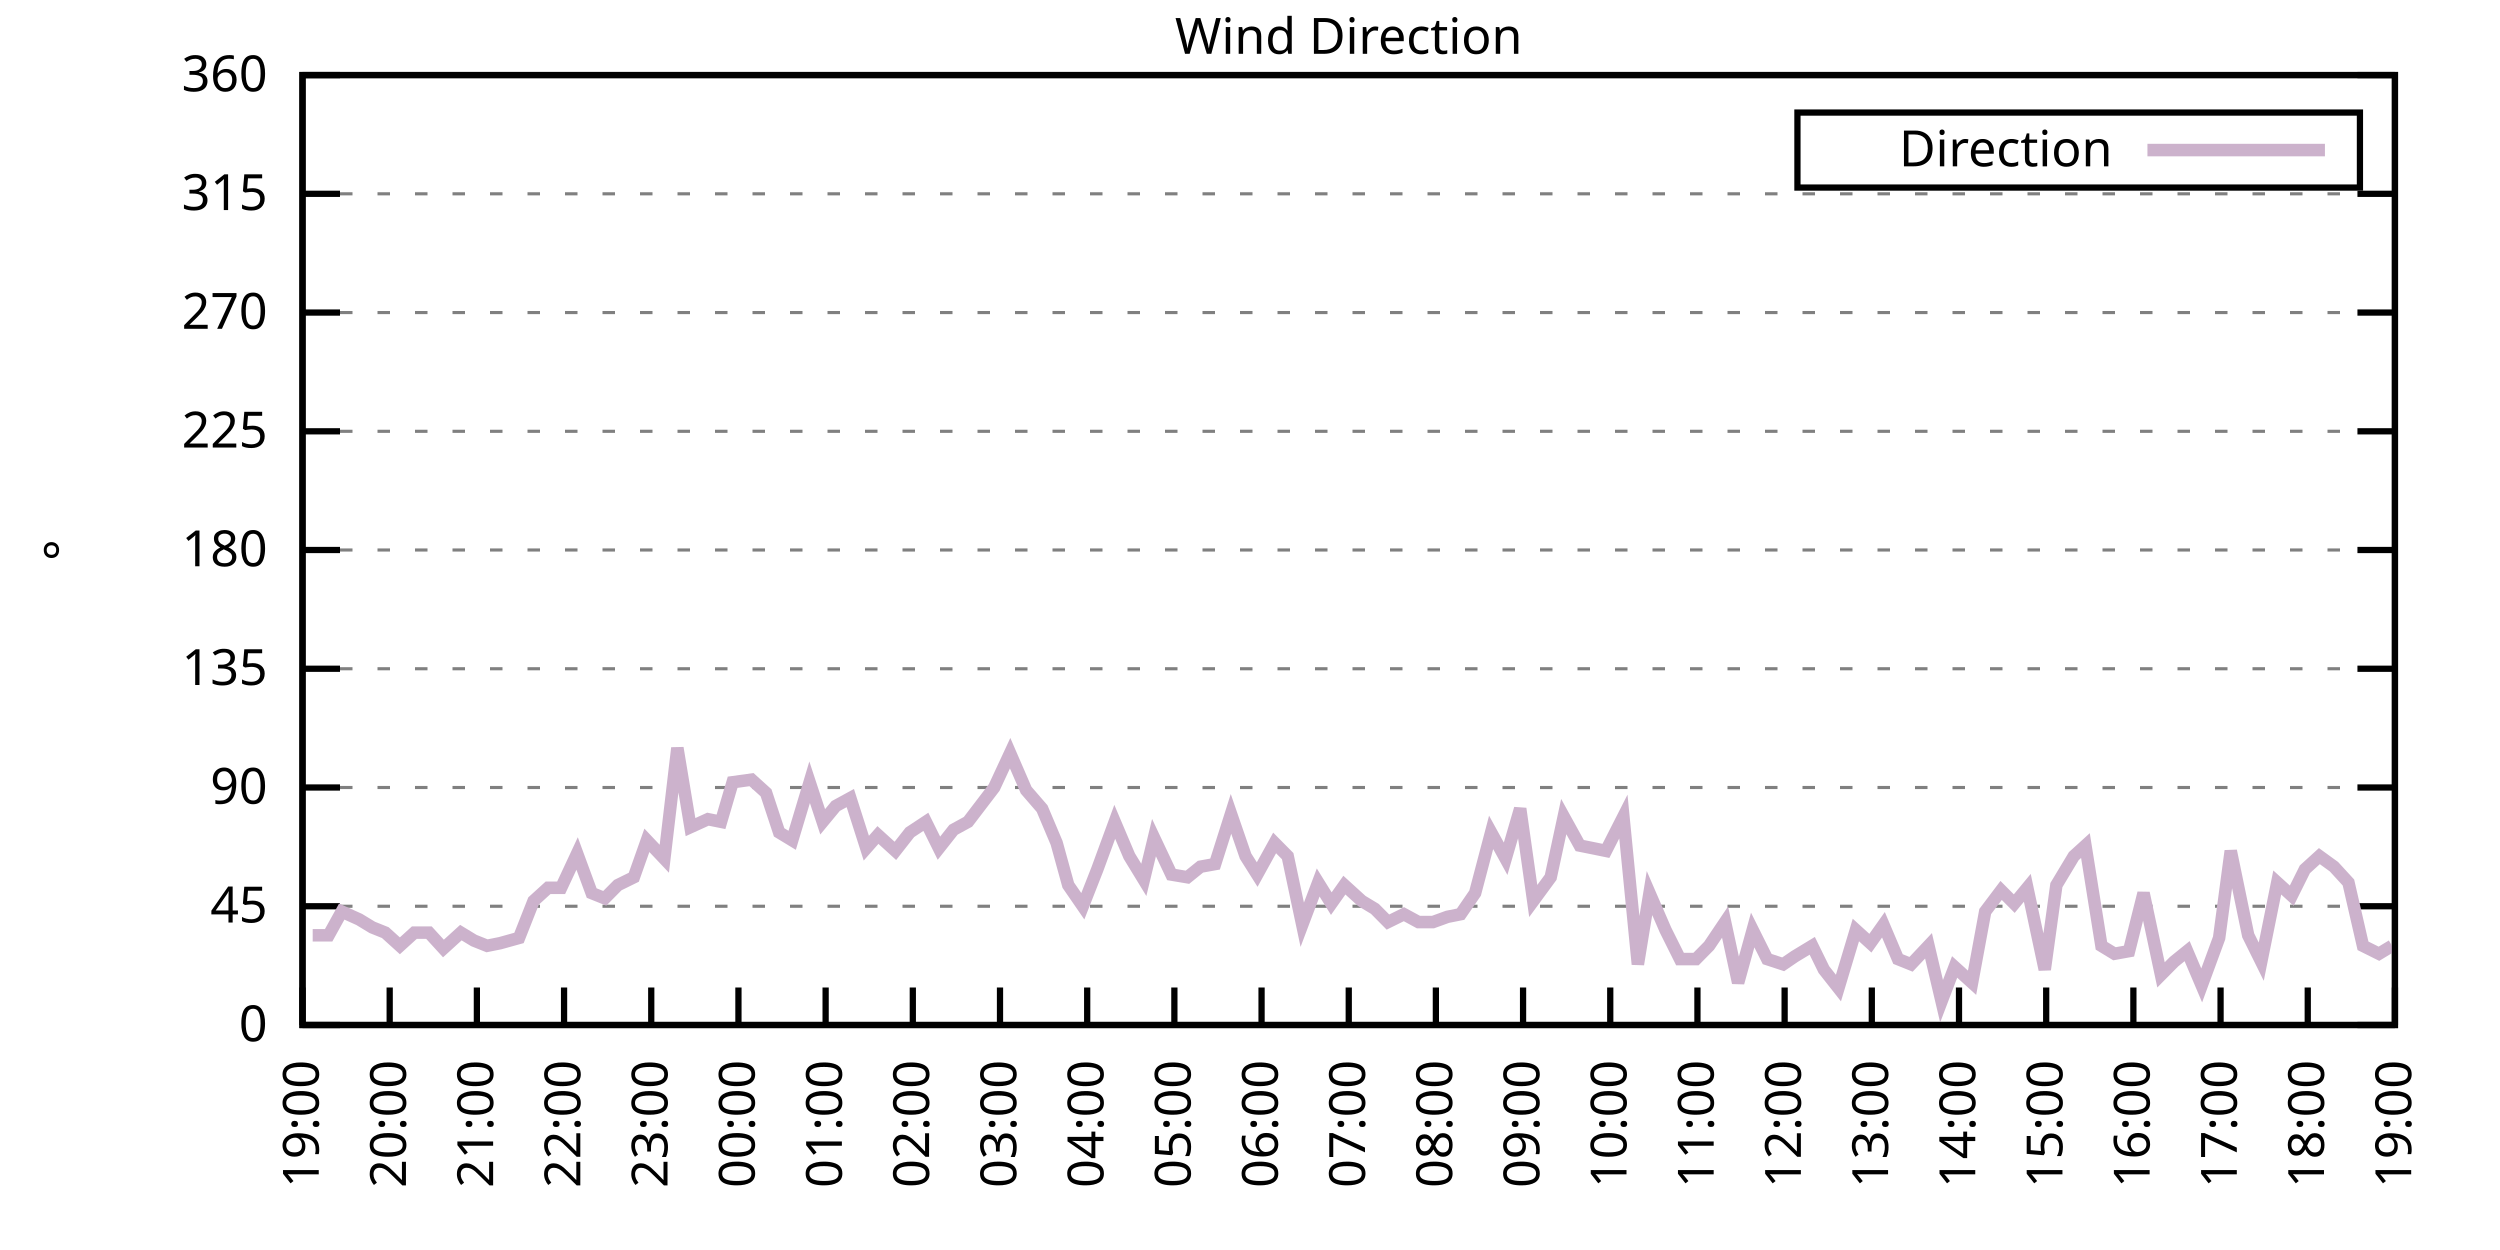
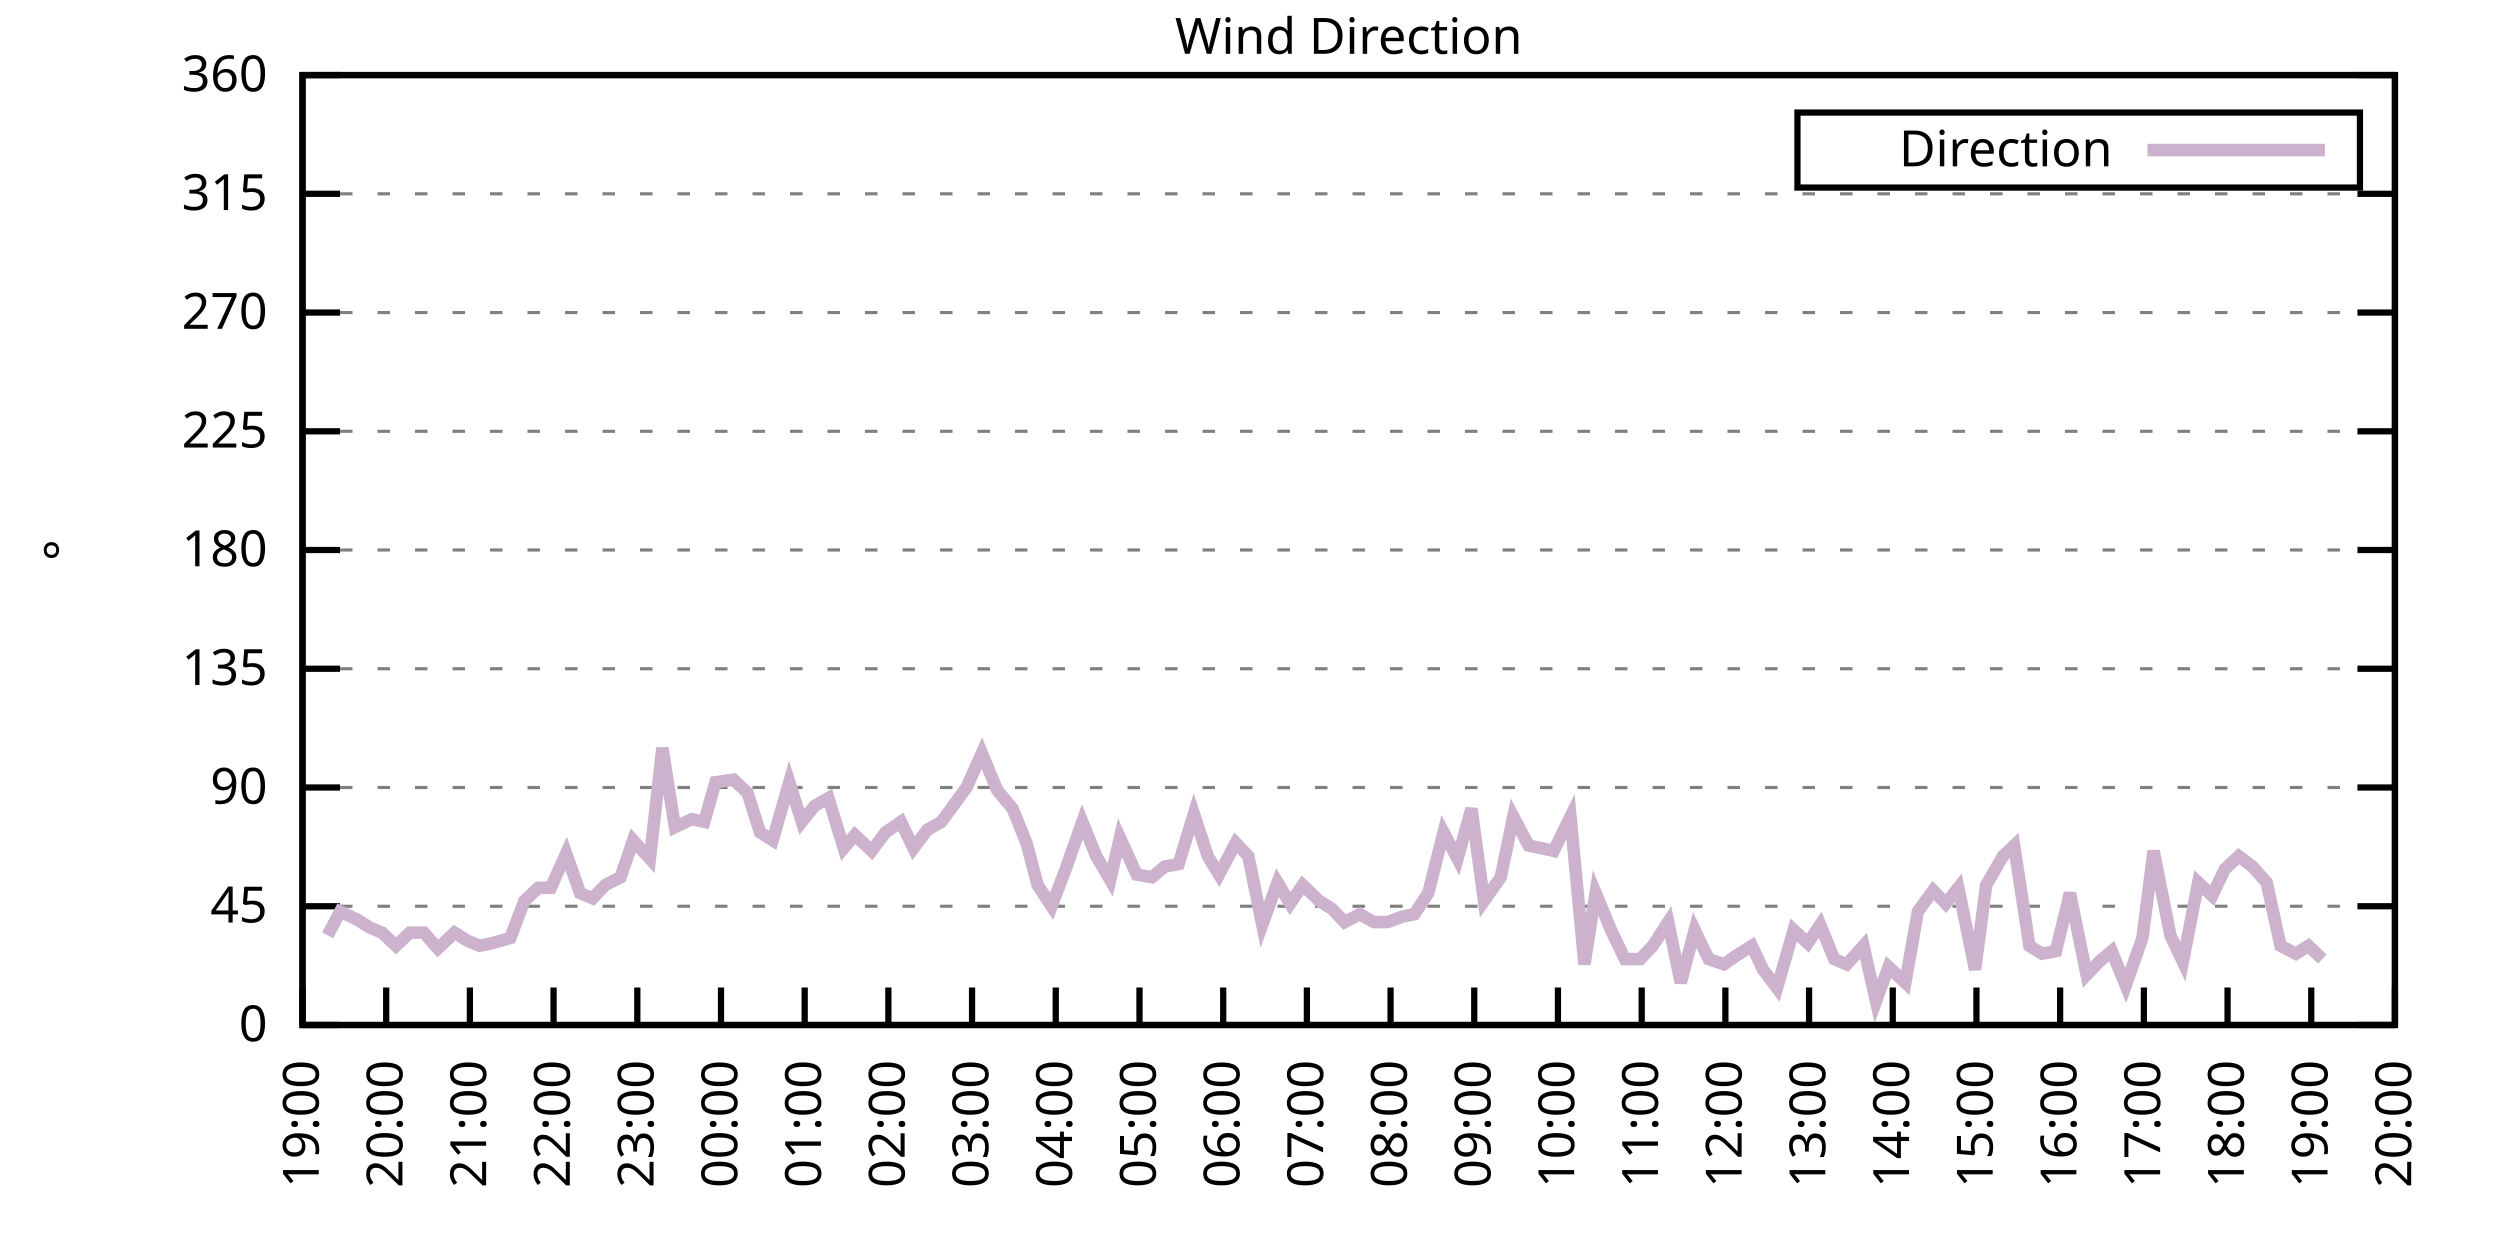
<svg xmlns="http://www.w3.org/2000/svg" xmlns:xlink="http://www.w3.org/1999/xlink" width="400" height="200" viewBox="0 0 400 200">
  <g id="gnuplot_canvas">
    <rect x="0" y="0" width="400" height="200" fill="none" />
    <defs>
      <circle id="gpDot" r="0.5" stroke-width="0.5" stroke="currentColor" />
      <path id="gpPt0" stroke-width="0.333" stroke="currentColor" d="M-1,0 h2 M0,-1 v2" />
      <path id="gpPt1" stroke-width="0.333" stroke="currentColor" d="M-1,-1 L1,1 M1,-1 L-1,1" />
      <path id="gpPt2" stroke-width="0.333" stroke="currentColor" d="M-1,0 L1,0 M0,-1 L0,1 M-1,-1 L1,1 M-1,1 L1,-1" />
      <rect id="gpPt3" stroke-width="0.333" stroke="currentColor" x="-1" y="-1" width="2" height="2" />
      <rect id="gpPt4" stroke-width="0.333" stroke="currentColor" fill="currentColor" x="-1" y="-1" width="2" height="2" />
      <circle id="gpPt5" stroke-width="0.333" stroke="currentColor" cx="0" cy="0" r="1" />
      <use xlink:href="#gpPt5" id="gpPt6" fill="currentColor" stroke="none" />
      <path id="gpPt7" stroke-width="0.333" stroke="currentColor" d="M0,-1.33 L-1.33,0.67 L1.33,0.67 z" />
      <use xlink:href="#gpPt7" id="gpPt8" fill="currentColor" stroke="none" />
      <use xlink:href="#gpPt7" id="gpPt9" stroke="currentColor" transform="rotate(180)" />
      <use xlink:href="#gpPt9" id="gpPt10" fill="currentColor" stroke="none" />
      <use xlink:href="#gpPt3" id="gpPt11" stroke="currentColor" transform="rotate(45)" />
      <use xlink:href="#gpPt11" id="gpPt12" fill="currentColor" stroke="none" />
      <path id="gpPt13" stroke-width="0.333" stroke="currentColor" d="M0,1.330 L1.265,0.411 L0.782,-1.067 L-0.782,-1.076 L-1.265,0.411 z" />
      <use xlink:href="#gpPt13" id="gpPt14" fill="currentColor" stroke="none" />
      <filter id="textbox" filterUnits="objectBoundingBox" x="0" y="0" height="1" width="1">
        <feFlood flood-color="white" flood-opacity="1" result="bgnd" />
        <feComposite in="SourceGraphic" in2="bgnd" operator="atop" />
      </filter>
      <filter id="greybox" filterUnits="objectBoundingBox" x="0" y="0" height="1" width="1">
        <feFlood flood-color="lightgrey" flood-opacity="1" result="grey" />
        <feComposite in="SourceGraphic" in2="grey" operator="atop" />
      </filter>
    </defs>
    <g fill="none" color="white" stroke="currentColor" stroke-width="1.00" stroke-linecap="butt" stroke-linejoin="miter">
</g>
    <g fill="none" color="black" stroke="currentColor" stroke-width="1.00" stroke-linecap="butt" stroke-linejoin="miter">
      <g stroke="none" shape-rendering="crispEdges">
        <polygon fill="rgb(255, 255, 255)" points="48.40,164.00 383.18,164.00 383.18,12.02 48.40,12.02 " />
      </g>
    </g>
    <g fill="none" color="black" stroke="currentColor" stroke-width="1.00" stroke-linecap="butt" stroke-linejoin="miter">
</g>
    <g fill="none" color="black" stroke="black" stroke-width="0.50" stroke-linecap="butt" stroke-linejoin="miter">
</g>
    <g fill="none" color="gray" stroke="currentColor" stroke-width="0.50" stroke-linecap="butt" stroke-linejoin="miter">
      <path stroke="gray" stroke-dasharray="2,4" class="gridline" d="M48.40,164.00 L383.19,164.00  " />
    </g>
    <g fill="none" color="gray" stroke="gray" stroke-width="1.00" stroke-linecap="butt" stroke-linejoin="miter">
</g>
    <g fill="none" color="black" stroke="currentColor" stroke-width="1.00" stroke-linecap="butt" stroke-linejoin="miter">
      <path stroke="black" d="M48.40,164.00 L54.40,164.00 M383.19,164.00 L377.19,164.00  " />
      <g transform="translate(42.80,166.60)" stroke="none" fill="black" font-family="Sans" font-size="8.00" text-anchor="end">
        <text>
          <tspan font-family="Sans"> 0</tspan>
        </text>
      </g>
    </g>
    <g fill="none" color="black" stroke="currentColor" stroke-width="1.00" stroke-linecap="butt" stroke-linejoin="miter">
</g>
    <g fill="none" color="black" stroke="black" stroke-width="0.50" stroke-linecap="butt" stroke-linejoin="miter">
</g>
    <g fill="none" color="gray" stroke="currentColor" stroke-width="0.50" stroke-linecap="butt" stroke-linejoin="miter">
      <path stroke="gray" stroke-dasharray="2,4" class="gridline" d="M48.40,145.00 L383.19,145.00  " />
    </g>
    <g fill="none" color="gray" stroke="gray" stroke-width="1.00" stroke-linecap="butt" stroke-linejoin="miter">
</g>
    <g fill="none" color="black" stroke="currentColor" stroke-width="1.00" stroke-linecap="butt" stroke-linejoin="miter">
      <path stroke="black" d="M48.40,145.00 L54.40,145.00 M383.19,145.00 L377.19,145.00  " />
      <g transform="translate(42.80,147.60)" stroke="none" fill="black" font-family="Sans" font-size="8.00" text-anchor="end">
        <text>
          <tspan font-family="Sans"> 45</tspan>
        </text>
      </g>
    </g>
    <g fill="none" color="black" stroke="currentColor" stroke-width="1.00" stroke-linecap="butt" stroke-linejoin="miter">
</g>
    <g fill="none" color="black" stroke="black" stroke-width="0.50" stroke-linecap="butt" stroke-linejoin="miter">
</g>
    <g fill="none" color="gray" stroke="currentColor" stroke-width="0.50" stroke-linecap="butt" stroke-linejoin="miter">
      <path stroke="gray" stroke-dasharray="2,4" class="gridline" d="M48.40,126.00 L383.19,126.00  " />
    </g>
    <g fill="none" color="gray" stroke="gray" stroke-width="1.00" stroke-linecap="butt" stroke-linejoin="miter">
</g>
    <g fill="none" color="black" stroke="currentColor" stroke-width="1.00" stroke-linecap="butt" stroke-linejoin="miter">
      <path stroke="black" d="M48.40,126.00 L54.40,126.00 M383.19,126.00 L377.19,126.00  " />
      <g transform="translate(42.80,128.60)" stroke="none" fill="black" font-family="Sans" font-size="8.00" text-anchor="end">
        <text>
          <tspan font-family="Sans"> 90</tspan>
        </text>
      </g>
    </g>
    <g fill="none" color="black" stroke="currentColor" stroke-width="1.00" stroke-linecap="butt" stroke-linejoin="miter">
</g>
    <g fill="none" color="black" stroke="black" stroke-width="0.50" stroke-linecap="butt" stroke-linejoin="miter">
</g>
    <g fill="none" color="gray" stroke="currentColor" stroke-width="0.50" stroke-linecap="butt" stroke-linejoin="miter">
      <path stroke="gray" stroke-dasharray="2,4" class="gridline" d="M48.40,107.00 L383.19,107.00  " />
    </g>
    <g fill="none" color="gray" stroke="gray" stroke-width="1.00" stroke-linecap="butt" stroke-linejoin="miter">
</g>
    <g fill="none" color="black" stroke="currentColor" stroke-width="1.00" stroke-linecap="butt" stroke-linejoin="miter">
      <path stroke="black" d="M48.40,107.00 L54.40,107.00 M383.19,107.00 L377.19,107.00  " />
      <g transform="translate(42.80,109.60)" stroke="none" fill="black" font-family="Sans" font-size="8.00" text-anchor="end">
        <text>
          <tspan font-family="Sans"> 135</tspan>
        </text>
      </g>
    </g>
    <g fill="none" color="black" stroke="currentColor" stroke-width="1.00" stroke-linecap="butt" stroke-linejoin="miter">
</g>
    <g fill="none" color="black" stroke="black" stroke-width="0.50" stroke-linecap="butt" stroke-linejoin="miter">
</g>
    <g fill="none" color="gray" stroke="currentColor" stroke-width="0.50" stroke-linecap="butt" stroke-linejoin="miter">
      <path stroke="gray" stroke-dasharray="2,4" class="gridline" d="M48.40,88.00 L383.19,88.00  " />
    </g>
    <g fill="none" color="gray" stroke="gray" stroke-width="1.00" stroke-linecap="butt" stroke-linejoin="miter">
</g>
    <g fill="none" color="black" stroke="currentColor" stroke-width="1.00" stroke-linecap="butt" stroke-linejoin="miter">
      <path stroke="black" d="M48.40,88.00 L54.40,88.00 M383.19,88.00 L377.19,88.00  " />
      <g transform="translate(42.80,90.60)" stroke="none" fill="black" font-family="Sans" font-size="8.00" text-anchor="end">
        <text>
          <tspan font-family="Sans"> 180</tspan>
        </text>
      </g>
    </g>
    <g fill="none" color="black" stroke="currentColor" stroke-width="1.00" stroke-linecap="butt" stroke-linejoin="miter">
</g>
    <g fill="none" color="black" stroke="black" stroke-width="0.50" stroke-linecap="butt" stroke-linejoin="miter">
</g>
    <g fill="none" color="gray" stroke="currentColor" stroke-width="0.50" stroke-linecap="butt" stroke-linejoin="miter">
      <path stroke="gray" stroke-dasharray="2,4" class="gridline" d="M48.40,69.01 L383.19,69.01  " />
    </g>
    <g fill="none" color="gray" stroke="gray" stroke-width="1.00" stroke-linecap="butt" stroke-linejoin="miter">
</g>
    <g fill="none" color="black" stroke="currentColor" stroke-width="1.00" stroke-linecap="butt" stroke-linejoin="miter">
      <path stroke="black" d="M48.40,69.01 L54.40,69.01 M383.19,69.01 L377.19,69.01  " />
      <g transform="translate(42.80,71.61)" stroke="none" fill="black" font-family="Sans" font-size="8.00" text-anchor="end">
        <text>
          <tspan font-family="Sans"> 225</tspan>
        </text>
      </g>
    </g>
    <g fill="none" color="black" stroke="currentColor" stroke-width="1.00" stroke-linecap="butt" stroke-linejoin="miter">
</g>
    <g fill="none" color="black" stroke="black" stroke-width="0.50" stroke-linecap="butt" stroke-linejoin="miter">
</g>
    <g fill="none" color="gray" stroke="currentColor" stroke-width="0.50" stroke-linecap="butt" stroke-linejoin="miter">
      <path stroke="gray" stroke-dasharray="2,4" class="gridline" d="M48.40,50.01 L383.19,50.01  " />
    </g>
    <g fill="none" color="gray" stroke="gray" stroke-width="1.00" stroke-linecap="butt" stroke-linejoin="miter">
</g>
    <g fill="none" color="black" stroke="currentColor" stroke-width="1.00" stroke-linecap="butt" stroke-linejoin="miter">
      <path stroke="black" d="M48.40,50.01 L54.40,50.01 M383.19,50.01 L377.19,50.01  " />
      <g transform="translate(42.80,52.61)" stroke="none" fill="black" font-family="Sans" font-size="8.00" text-anchor="end">
        <text>
          <tspan font-family="Sans"> 270</tspan>
        </text>
      </g>
    </g>
    <g fill="none" color="black" stroke="currentColor" stroke-width="1.00" stroke-linecap="butt" stroke-linejoin="miter">
</g>
    <g fill="none" color="black" stroke="black" stroke-width="0.50" stroke-linecap="butt" stroke-linejoin="miter">
</g>
    <g fill="none" color="gray" stroke="currentColor" stroke-width="0.50" stroke-linecap="butt" stroke-linejoin="miter">
      <path stroke="gray" stroke-dasharray="2,4" class="gridline" d="M48.40,31.01 L383.19,31.01  " />
    </g>
    <g fill="none" color="gray" stroke="gray" stroke-width="1.00" stroke-linecap="butt" stroke-linejoin="miter">
</g>
    <g fill="none" color="black" stroke="currentColor" stroke-width="1.00" stroke-linecap="butt" stroke-linejoin="miter">
      <path stroke="black" d="M48.40,31.01 L54.40,31.01 M383.19,31.01 L377.19,31.01  " />
      <g transform="translate(42.80,33.61)" stroke="none" fill="black" font-family="Sans" font-size="8.00" text-anchor="end">
        <text>
          <tspan font-family="Sans"> 315</tspan>
        </text>
      </g>
    </g>
    <g fill="none" color="black" stroke="currentColor" stroke-width="1.00" stroke-linecap="butt" stroke-linejoin="miter">
</g>
    <g fill="none" color="black" stroke="black" stroke-width="0.50" stroke-linecap="butt" stroke-linejoin="miter">
</g>
    <g fill="none" color="gray" stroke="currentColor" stroke-width="0.50" stroke-linecap="butt" stroke-linejoin="miter">
      <path stroke="gray" stroke-dasharray="2,4" class="gridline" d="M48.40,12.01 L383.19,12.01  " />
    </g>
    <g fill="none" color="gray" stroke="gray" stroke-width="1.00" stroke-linecap="butt" stroke-linejoin="miter">
</g>
    <g fill="none" color="black" stroke="currentColor" stroke-width="1.00" stroke-linecap="butt" stroke-linejoin="miter">
      <path stroke="black" d="M48.40,12.01 L54.40,12.01 M383.19,12.01 L377.19,12.01  " />
      <g transform="translate(42.80,14.61)" stroke="none" fill="black" font-family="Sans" font-size="8.00" text-anchor="end">
        <text>
          <tspan font-family="Sans"> 360</tspan>
        </text>
      </g>
    </g>
    <g fill="none" color="black" stroke="currentColor" stroke-width="1.00" stroke-linecap="butt" stroke-linejoin="miter">
      <path stroke="black" d="M48.40,164.00 L48.40,158.00  " />
      <g transform="translate(51.00,169.60) rotate(270.00)" stroke="none" fill="black" font-family="Sans" font-size="8.00" text-anchor="end">
        <text>
          <tspan font-family="Sans">19:00</tspan>
        </text>
      </g>
    </g>
    <g fill="none" color="black" stroke="currentColor" stroke-width="1.00" stroke-linecap="butt" stroke-linejoin="miter">
-       <path stroke="black" d="M62.35,164.00 L62.35,158.00  " />
-       <g transform="translate(64.95,169.60) rotate(270.00)" stroke="none" fill="black" font-family="Sans" font-size="8.00" text-anchor="end">
+       <path stroke="black" d="M61.79,164.00 L61.79,158.00  " />
+       <g transform="translate(64.39,169.60) rotate(270.00)" stroke="none" fill="black" font-family="Sans" font-size="8.00" text-anchor="end">
        <text>
          <tspan font-family="Sans">20:00</tspan>
        </text>
      </g>
    </g>
    <g fill="none" color="black" stroke="currentColor" stroke-width="1.00" stroke-linecap="butt" stroke-linejoin="miter">
-       <path stroke="black" d="M76.30,164.00 L76.30,158.00  " />
-       <g transform="translate(78.90,169.60) rotate(270.00)" stroke="none" fill="black" font-family="Sans" font-size="8.00" text-anchor="end">
+       <path stroke="black" d="M75.18,164.00 L75.18,158.00  " />
+       <g transform="translate(77.78,169.60) rotate(270.00)" stroke="none" fill="black" font-family="Sans" font-size="8.00" text-anchor="end">
        <text>
          <tspan font-family="Sans">21:00</tspan>
        </text>
      </g>
    </g>
    <g fill="none" color="black" stroke="currentColor" stroke-width="1.00" stroke-linecap="butt" stroke-linejoin="miter">
-       <path stroke="black" d="M90.25,164.00 L90.25,158.00  " />
-       <g transform="translate(92.85,169.60) rotate(270.00)" stroke="none" fill="black" font-family="Sans" font-size="8.00" text-anchor="end">
+       <path stroke="black" d="M88.57,164.00 L88.57,158.00  " />
+       <g transform="translate(91.17,169.60) rotate(270.00)" stroke="none" fill="black" font-family="Sans" font-size="8.00" text-anchor="end">
        <text>
          <tspan font-family="Sans">22:00</tspan>
        </text>
      </g>
    </g>
    <g fill="none" color="black" stroke="currentColor" stroke-width="1.00" stroke-linecap="butt" stroke-linejoin="miter">
-       <path stroke="black" d="M104.20,164.00 L104.20,158.00  " />
-       <g transform="translate(106.80,169.60) rotate(270.00)" stroke="none" fill="black" font-family="Sans" font-size="8.00" text-anchor="end">
+       <path stroke="black" d="M101.97,164.00 L101.97,158.00  " />
+       <g transform="translate(104.57,169.60) rotate(270.00)" stroke="none" fill="black" font-family="Sans" font-size="8.00" text-anchor="end">
        <text>
          <tspan font-family="Sans">23:00</tspan>
        </text>
      </g>
    </g>
    <g fill="none" color="black" stroke="currentColor" stroke-width="1.00" stroke-linecap="butt" stroke-linejoin="miter">
-       <path stroke="black" d="M118.15,164.00 L118.15,158.00  " />
-       <g transform="translate(120.75,169.60) rotate(270.00)" stroke="none" fill="black" font-family="Sans" font-size="8.00" text-anchor="end">
+       <path stroke="black" d="M115.36,164.00 L115.36,158.00  " />
+       <g transform="translate(117.96,169.60) rotate(270.00)" stroke="none" fill="black" font-family="Sans" font-size="8.00" text-anchor="end">
        <text>
          <tspan font-family="Sans">00:00</tspan>
        </text>
      </g>
    </g>
    <g fill="none" color="black" stroke="currentColor" stroke-width="1.00" stroke-linecap="butt" stroke-linejoin="miter">
-       <path stroke="black" d="M132.10,164.00 L132.10,158.00  " />
-       <g transform="translate(134.70,169.60) rotate(270.00)" stroke="none" fill="black" font-family="Sans" font-size="8.00" text-anchor="end">
+       <path stroke="black" d="M128.75,164.00 L128.75,158.00  " />
+       <g transform="translate(131.35,169.60) rotate(270.00)" stroke="none" fill="black" font-family="Sans" font-size="8.00" text-anchor="end">
        <text>
          <tspan font-family="Sans">01:00</tspan>
        </text>
      </g>
    </g>
    <g fill="none" color="black" stroke="currentColor" stroke-width="1.00" stroke-linecap="butt" stroke-linejoin="miter">
-       <path stroke="black" d="M146.05,164.00 L146.05,158.00  " />
-       <g transform="translate(148.65,169.60) rotate(270.00)" stroke="none" fill="black" font-family="Sans" font-size="8.00" text-anchor="end">
+       <path stroke="black" d="M142.14,164.00 L142.14,158.00  " />
+       <g transform="translate(144.74,169.60) rotate(270.00)" stroke="none" fill="black" font-family="Sans" font-size="8.00" text-anchor="end">
        <text>
          <tspan font-family="Sans">02:00</tspan>
        </text>
      </g>
    </g>
    <g fill="none" color="black" stroke="currentColor" stroke-width="1.00" stroke-linecap="butt" stroke-linejoin="miter">
-       <path stroke="black" d="M160.00,164.00 L160.00,158.00  " />
-       <g transform="translate(162.60,169.60) rotate(270.00)" stroke="none" fill="black" font-family="Sans" font-size="8.00" text-anchor="end">
+       <path stroke="black" d="M155.53,164.00 L155.53,158.00  " />
+       <g transform="translate(158.13,169.60) rotate(270.00)" stroke="none" fill="black" font-family="Sans" font-size="8.00" text-anchor="end">
        <text>
          <tspan font-family="Sans">03:00</tspan>
        </text>
      </g>
    </g>
    <g fill="none" color="black" stroke="currentColor" stroke-width="1.00" stroke-linecap="butt" stroke-linejoin="miter">
-       <path stroke="black" d="M173.95,164.00 L173.95,158.00  " />
-       <g transform="translate(176.55,169.60) rotate(270.00)" stroke="none" fill="black" font-family="Sans" font-size="8.00" text-anchor="end">
+       <path stroke="black" d="M168.92,164.00 L168.92,158.00  " />
+       <g transform="translate(171.52,169.60) rotate(270.00)" stroke="none" fill="black" font-family="Sans" font-size="8.00" text-anchor="end">
        <text>
          <tspan font-family="Sans">04:00</tspan>
        </text>
      </g>
    </g>
    <g fill="none" color="black" stroke="currentColor" stroke-width="1.00" stroke-linecap="butt" stroke-linejoin="miter">
-       <path stroke="black" d="M187.90,164.00 L187.90,158.00  " />
-       <g transform="translate(190.50,169.60) rotate(270.00)" stroke="none" fill="black" font-family="Sans" font-size="8.00" text-anchor="end">
+       <path stroke="black" d="M182.32,164.00 L182.32,158.00  " />
+       <g transform="translate(184.92,169.60) rotate(270.00)" stroke="none" fill="black" font-family="Sans" font-size="8.00" text-anchor="end">
        <text>
          <tspan font-family="Sans">05:00</tspan>
        </text>
      </g>
    </g>
    <g fill="none" color="black" stroke="currentColor" stroke-width="1.00" stroke-linecap="butt" stroke-linejoin="miter">
-       <path stroke="black" d="M201.85,164.00 L201.85,158.00  " />
-       <g transform="translate(204.45,169.60) rotate(270.00)" stroke="none" fill="black" font-family="Sans" font-size="8.00" text-anchor="end">
+       <path stroke="black" d="M195.71,164.00 L195.71,158.00  " />
+       <g transform="translate(198.31,169.60) rotate(270.00)" stroke="none" fill="black" font-family="Sans" font-size="8.00" text-anchor="end">
        <text>
          <tspan font-family="Sans">06:00</tspan>
        </text>
      </g>
    </g>
    <g fill="none" color="black" stroke="currentColor" stroke-width="1.00" stroke-linecap="butt" stroke-linejoin="miter">
-       <path stroke="black" d="M215.80,164.00 L215.80,158.00  " />
-       <g transform="translate(218.40,169.60) rotate(270.00)" stroke="none" fill="black" font-family="Sans" font-size="8.00" text-anchor="end">
+       <path stroke="black" d="M209.10,164.00 L209.10,158.00  " />
+       <g transform="translate(211.70,169.60) rotate(270.00)" stroke="none" fill="black" font-family="Sans" font-size="8.00" text-anchor="end">
        <text>
          <tspan font-family="Sans">07:00</tspan>
        </text>
      </g>
    </g>
    <g fill="none" color="black" stroke="currentColor" stroke-width="1.00" stroke-linecap="butt" stroke-linejoin="miter">
-       <path stroke="black" d="M229.74,164.00 L229.74,158.00  " />
-       <g transform="translate(232.34,169.60) rotate(270.00)" stroke="none" fill="black" font-family="Sans" font-size="8.00" text-anchor="end">
+       <path stroke="black" d="M222.49,164.00 L222.49,158.00  " />
+       <g transform="translate(225.09,169.60) rotate(270.00)" stroke="none" fill="black" font-family="Sans" font-size="8.00" text-anchor="end">
        <text>
          <tspan font-family="Sans">08:00</tspan>
        </text>
      </g>
    </g>
    <g fill="none" color="black" stroke="currentColor" stroke-width="1.00" stroke-linecap="butt" stroke-linejoin="miter">
-       <path stroke="black" d="M243.69,164.00 L243.69,158.00  " />
-       <g transform="translate(246.29,169.60) rotate(270.00)" stroke="none" fill="black" font-family="Sans" font-size="8.00" text-anchor="end">
+       <path stroke="black" d="M235.88,164.00 L235.88,158.00  " />
+       <g transform="translate(238.48,169.60) rotate(270.00)" stroke="none" fill="black" font-family="Sans" font-size="8.00" text-anchor="end">
        <text>
          <tspan font-family="Sans">09:00</tspan>
        </text>
      </g>
    </g>
    <g fill="none" color="black" stroke="currentColor" stroke-width="1.00" stroke-linecap="butt" stroke-linejoin="miter">
-       <path stroke="black" d="M257.64,164.00 L257.64,158.00  " />
-       <g transform="translate(260.24,169.60) rotate(270.00)" stroke="none" fill="black" font-family="Sans" font-size="8.00" text-anchor="end">
+       <path stroke="black" d="M249.27,164.00 L249.27,158.00  " />
+       <g transform="translate(251.87,169.60) rotate(270.00)" stroke="none" fill="black" font-family="Sans" font-size="8.00" text-anchor="end">
        <text>
          <tspan font-family="Sans">10:00</tspan>
        </text>
      </g>
    </g>
    <g fill="none" color="black" stroke="currentColor" stroke-width="1.00" stroke-linecap="butt" stroke-linejoin="miter">
-       <path stroke="black" d="M271.59,164.00 L271.59,158.00  " />
-       <g transform="translate(274.19,169.60) rotate(270.00)" stroke="none" fill="black" font-family="Sans" font-size="8.00" text-anchor="end">
+       <path stroke="black" d="M262.67,164.00 L262.67,158.00  " />
+       <g transform="translate(265.27,169.60) rotate(270.00)" stroke="none" fill="black" font-family="Sans" font-size="8.00" text-anchor="end">
        <text>
          <tspan font-family="Sans">11:00</tspan>
        </text>
      </g>
    </g>
    <g fill="none" color="black" stroke="currentColor" stroke-width="1.00" stroke-linecap="butt" stroke-linejoin="miter">
-       <path stroke="black" d="M285.54,164.00 L285.54,158.00  " />
-       <g transform="translate(288.14,169.60) rotate(270.00)" stroke="none" fill="black" font-family="Sans" font-size="8.00" text-anchor="end">
+       <path stroke="black" d="M276.06,164.00 L276.06,158.00  " />
+       <g transform="translate(278.66,169.60) rotate(270.00)" stroke="none" fill="black" font-family="Sans" font-size="8.00" text-anchor="end">
        <text>
          <tspan font-family="Sans">12:00</tspan>
        </text>
      </g>
    </g>
    <g fill="none" color="black" stroke="currentColor" stroke-width="1.00" stroke-linecap="butt" stroke-linejoin="miter">
-       <path stroke="black" d="M299.49,164.00 L299.49,158.00  " />
-       <g transform="translate(302.09,169.60) rotate(270.00)" stroke="none" fill="black" font-family="Sans" font-size="8.00" text-anchor="end">
+       <path stroke="black" d="M289.45,164.00 L289.45,158.00  " />
+       <g transform="translate(292.05,169.60) rotate(270.00)" stroke="none" fill="black" font-family="Sans" font-size="8.00" text-anchor="end">
        <text>
          <tspan font-family="Sans">13:00</tspan>
        </text>
      </g>
    </g>
    <g fill="none" color="black" stroke="currentColor" stroke-width="1.00" stroke-linecap="butt" stroke-linejoin="miter">
-       <path stroke="black" d="M313.44,164.00 L313.44,158.00  " />
-       <g transform="translate(316.04,169.60) rotate(270.00)" stroke="none" fill="black" font-family="Sans" font-size="8.00" text-anchor="end">
+       <path stroke="black" d="M302.84,164.00 L302.84,158.00  " />
+       <g transform="translate(305.44,169.60) rotate(270.00)" stroke="none" fill="black" font-family="Sans" font-size="8.00" text-anchor="end">
        <text>
          <tspan font-family="Sans">14:00</tspan>
        </text>
      </g>
    </g>
    <g fill="none" color="black" stroke="currentColor" stroke-width="1.00" stroke-linecap="butt" stroke-linejoin="miter">
-       <path stroke="black" d="M327.39,164.00 L327.39,158.00  " />
-       <g transform="translate(329.99,169.60) rotate(270.00)" stroke="none" fill="black" font-family="Sans" font-size="8.00" text-anchor="end">
+       <path stroke="black" d="M316.23,164.00 L316.23,158.00  " />
+       <g transform="translate(318.83,169.60) rotate(270.00)" stroke="none" fill="black" font-family="Sans" font-size="8.00" text-anchor="end">
        <text>
          <tspan font-family="Sans">15:00</tspan>
        </text>
      </g>
    </g>
    <g fill="none" color="black" stroke="currentColor" stroke-width="1.00" stroke-linecap="butt" stroke-linejoin="miter">
-       <path stroke="black" d="M341.34,164.00 L341.34,158.00  " />
-       <g transform="translate(343.94,169.60) rotate(270.00)" stroke="none" fill="black" font-family="Sans" font-size="8.00" text-anchor="end">
+       <path stroke="black" d="M329.62,164.00 L329.62,158.00  " />
+       <g transform="translate(332.22,169.60) rotate(270.00)" stroke="none" fill="black" font-family="Sans" font-size="8.00" text-anchor="end">
        <text>
          <tspan font-family="Sans">16:00</tspan>
        </text>
      </g>
    </g>
    <g fill="none" color="black" stroke="currentColor" stroke-width="1.00" stroke-linecap="butt" stroke-linejoin="miter">
-       <path stroke="black" d="M355.29,164.00 L355.29,158.00  " />
-       <g transform="translate(357.89,169.60) rotate(270.00)" stroke="none" fill="black" font-family="Sans" font-size="8.00" text-anchor="end">
+       <path stroke="black" d="M343.02,164.00 L343.02,158.00  " />
+       <g transform="translate(345.62,169.60) rotate(270.00)" stroke="none" fill="black" font-family="Sans" font-size="8.00" text-anchor="end">
        <text>
          <tspan font-family="Sans">17:00</tspan>
        </text>
      </g>
    </g>
    <g fill="none" color="black" stroke="currentColor" stroke-width="1.00" stroke-linecap="butt" stroke-linejoin="miter">
-       <path stroke="black" d="M369.24,164.00 L369.24,158.00  " />
-       <g transform="translate(371.84,169.60) rotate(270.00)" stroke="none" fill="black" font-family="Sans" font-size="8.00" text-anchor="end">
+       <path stroke="black" d="M356.41,164.00 L356.41,158.00  " />
+       <g transform="translate(359.01,169.60) rotate(270.00)" stroke="none" fill="black" font-family="Sans" font-size="8.00" text-anchor="end">
        <text>
          <tspan font-family="Sans">18:00</tspan>
+         </text>
+       </g>
+     </g>
+     <g fill="none" color="black" stroke="currentColor" stroke-width="1.00" stroke-linecap="butt" stroke-linejoin="miter">
+       <path stroke="black" d="M369.80,164.00 L369.80,158.00  " />
+       <g transform="translate(372.40,169.60) rotate(270.00)" stroke="none" fill="black" font-family="Sans" font-size="8.00" text-anchor="end">
+         <text>
+           <tspan font-family="Sans">19:00</tspan>
        </text>
      </g>
    </g>
    <g fill="none" color="black" stroke="currentColor" stroke-width="1.00" stroke-linecap="butt" stroke-linejoin="miter">
      <path stroke="black" d="M383.19,164.00 L383.19,158.00  " />
      <g transform="translate(385.79,169.60) rotate(270.00)" stroke="none" fill="black" font-family="Sans" font-size="8.00" text-anchor="end">
        <text>
-           <tspan font-family="Sans">19:00</tspan>
+           <tspan font-family="Sans">20:00</tspan>
        </text>
      </g>
    </g>
    <g fill="none" color="black" stroke="currentColor" stroke-width="1.00" stroke-linecap="butt" stroke-linejoin="miter">
</g>
    <g fill="none" color="black" stroke="currentColor" stroke-width="1.00" stroke-linecap="butt" stroke-linejoin="miter">
      <path stroke="black" d="M48.40,12.01 L48.40,164.00 L383.19,164.00 L383.19,12.01 L48.40,12.01 Z  " />
    </g>
    <g fill="none" color="black" stroke="currentColor" stroke-width="1.00" stroke-linecap="butt" stroke-linejoin="miter">
</g>
    <g fill="none" color="black" stroke="currentColor" stroke-width="1.00" stroke-linecap="butt" stroke-linejoin="miter">
      <path stroke="black" d="M287.59,30.01 L287.59,18.01 L377.59,18.01 L377.59,30.01 L287.59,30.01 Z  " />
    </g>
    <g id="Wind_direction_plot_1">
      <g fill="none" color="white" stroke="black" stroke-width="2.00" stroke-linecap="butt" stroke-linejoin="miter">
</g>
      <g fill="none" color="black" stroke="currentColor" stroke-width="2.00" stroke-linecap="butt" stroke-linejoin="miter">
        <g transform="translate(337.99,26.61)" stroke="none" fill="black" font-family="Sans" font-size="8.00" text-anchor="end">
          <text>
            <tspan font-family="Sans">Direction</tspan>
          </text>
        </g>
      </g>
      <g fill="none" color="black" stroke="currentColor" stroke-width="2.00" stroke-linecap="butt" stroke-linejoin="miter">
-         <path stroke="rgb(204, 178, 204)" d="M343.59,24.01 L371.99,24.01 M50.03,149.65 L52.58,149.65 L54.68,145.85 L57.47,147.11 L59.56,148.38 L61.65,149.22   L63.98,151.33 L66.30,149.22 L68.63,149.22 L70.95,151.76 L73.74,149.22 L75.83,150.49 L77.93,151.33 L80.02,150.91   L83.04,150.07 L85.37,144.16 L87.69,142.05 L89.78,142.05 L92.34,136.56 L94.67,142.89 L96.76,143.73 L98.85,141.62   L101.41,140.36 L103.50,134.45 L106.29,137.40 L108.38,119.67 L110.48,132.34 L113.27,131.07 L115.36,131.49 L117.22,125.16   L120.24,124.74 L122.57,126.85 L124.66,133.18 L126.75,134.45 L129.54,125.16 L131.63,131.49 L133.72,128.96 L136.05,127.69   L138.61,135.71 L140.47,133.60 L143.26,136.14 L145.58,133.18 L148.14,131.49 L150.23,135.71 L152.56,132.76 L154.88,131.49   L159.07,126.00 L161.62,120.51 L164.18,126.42 L166.74,129.38 L169.06,134.87 L170.92,141.62 L173.25,145.00 L175.57,139.09   L178.36,131.49 L180.69,136.98 L183.01,140.78 L184.64,134.02 L187.43,139.93 L189.99,140.36 L192.08,138.67 L194.41,138.25   L196.96,130.22 L199.29,136.98 L201.15,139.93 L203.94,134.87 L206.03,136.98 L208.36,147.96 L210.91,141.20 L213.01,144.58   L215.10,141.62 L217.89,144.16 L219.98,145.42 L222.07,147.53 L224.63,146.27 L226.95,147.53 L229.28,147.53 L231.60,146.69   L233.70,146.27 L236.02,142.89 L238.58,133.18 L240.90,137.40 L243.23,129.38 L245.32,144.16 L248.11,140.36 L250.20,130.65   L252.76,135.29 L254.85,135.71 L256.95,136.14 L259.74,130.65 L262.06,154.29 L263.92,142.89 L266.48,148.80 L268.80,153.45   L271.36,153.45 L273.45,151.33 L276.01,147.53 L278.10,157.24 L280.43,148.80 L282.75,153.45 L285.31,154.29 L287.17,153.02   L289.96,151.33 L291.82,155.13 L294.15,158.09 L296.94,148.80 L299.26,150.91 L301.35,147.96 L303.68,153.45 L305.77,154.29   L308.56,151.33 L310.65,160.20 L312.74,154.71 L315.53,157.24 L317.63,145.85 L320.18,142.47 L322.28,144.58 L324.37,142.05   L327.16,155.13 L329.02,141.62 L331.81,136.98 L333.67,135.29 L336.23,151.33 L338.32,152.60 L340.64,152.18 L342.97,142.89   L345.76,155.98 L347.85,153.87 L349.94,152.18 L352.27,157.67 L355.06,150.07 L356.92,136.14 L359.71,149.65 L361.80,153.87   L364.36,141.20 L366.68,143.31 L368.78,139.09 L371.10,136.98 L373.43,138.67 L375.75,141.20 L378.08,151.33 L380.63,152.60   L382.73,151.33  " />
+         <path stroke="rgb(204, 178, 204)" d="M343.59,24.01 L371.99,24.01 M52.42,149.65 L54.43,145.85 L57.10,147.11 L59.11,148.38 L61.12,149.22 L63.35,151.33   L65.59,149.22 L67.82,149.22 L70.05,151.76 L72.73,149.22 L74.74,150.49 L76.75,151.33 L78.75,150.91 L81.66,150.07   L83.89,144.16 L86.12,142.05 L88.13,142.05 L90.58,136.56 L92.82,142.89 L94.82,143.73 L96.83,141.62 L99.29,140.36   L101.30,134.45 L103.98,137.40 L105.98,119.67 L107.99,132.34 L110.67,131.07 L112.68,131.49 L114.47,125.16 L117.37,124.74   L119.60,126.85 L121.61,133.18 L123.62,134.45 L126.29,125.16 L128.30,131.49 L130.31,128.96 L132.54,127.69 L135.00,135.71   L136.78,133.60 L139.46,136.14 L141.69,133.18 L144.15,131.49 L146.16,135.71 L148.39,132.76 L150.62,131.49 L154.64,126.00   L157.10,120.51 L159.55,126.42 L162.01,129.38 L164.24,134.87 L166.02,141.62 L168.25,145.00 L170.49,139.09 L173.17,131.49   L175.40,136.98 L177.63,140.78 L179.19,134.02 L181.87,139.93 L184.32,140.36 L186.33,138.67 L188.57,138.25 L191.02,130.22   L193.25,136.98 L195.04,139.93 L197.72,134.87 L199.73,136.98 L201.96,147.96 L204.41,141.20 L206.42,144.58 L208.43,141.62   L211.11,144.16 L213.12,145.42 L215.13,147.53 L217.58,146.27 L219.81,147.53 L222.04,147.53 L224.28,146.69 L226.29,146.27   L228.52,142.89 L230.97,133.18 L233.20,137.40 L235.44,129.38 L237.44,144.16 L240.12,140.36 L242.13,130.65 L244.59,135.29   L246.60,135.71 L248.60,136.14 L251.28,130.65 L253.51,154.29 L255.30,142.89 L257.76,148.80 L259.99,153.45 L262.44,153.45   L264.45,151.33 L266.91,147.53 L268.92,157.24 L271.15,148.80 L273.38,153.45 L275.83,154.29 L277.62,153.02 L280.30,151.33   L282.08,155.13 L284.32,158.09 L286.99,148.80 L289.23,150.91 L291.23,147.96 L293.47,153.45 L295.48,154.29 L298.15,151.33   L300.16,160.20 L302.17,154.71 L304.85,157.24 L306.86,145.85 L309.31,142.47 L311.32,144.58 L313.33,142.05 L316.01,155.13   L317.79,141.62 L320.47,136.98 L322.26,135.29 L324.71,151.33 L326.72,152.60 L328.95,152.18 L331.19,142.89 L333.86,155.98   L335.87,153.87 L337.88,152.18 L340.11,157.67 L342.79,150.07 L344.58,136.14 L347.26,149.65 L349.26,153.87 L351.72,141.20   L353.95,143.31 L355.96,139.09 L358.19,136.98 L360.42,138.67 L362.66,141.20 L364.89,151.33 L367.34,152.60 L369.35,151.33   L371.58,153.45  " />
      </g>
    </g>
    <g fill="none" color="black" stroke="currentColor" stroke-width="2.00" stroke-linecap="butt" stroke-linejoin="miter">
</g>
    <g fill="none" color="black" stroke="black" stroke-width="1.00" stroke-linecap="butt" stroke-linejoin="miter">
</g>
    <g fill="none" color="black" stroke="currentColor" stroke-width="1.00" stroke-linecap="butt" stroke-linejoin="miter">
      <path stroke="black" d="M48.40,12.01 L48.40,164.00 L383.19,164.00 L383.19,12.01 L48.40,12.01 Z  " />
      <g transform="translate(12.80,88.01) rotate(270.00)" stroke="none" fill="black" font-family="Sans" font-size="8.00" text-anchor="middle">
        <text>
          <tspan font-family="Sans">°</tspan>
        </text>
      </g>
    </g>
    <g fill="none" color="black" stroke="currentColor" stroke-width="1.00" stroke-linecap="butt" stroke-linejoin="miter">
</g>
    <g fill="none" color="black" stroke="currentColor" stroke-width="1.00" stroke-linecap="butt" stroke-linejoin="miter">
      <g transform="translate(215.79,8.61)" stroke="none" fill="black" font-family="Sans" font-size="8.00" text-anchor="middle">
        <text>
          <tspan font-family="Sans">Wind Direction</tspan>
        </text>
      </g>
    </g>
    <g fill="none" color="black" stroke="currentColor" stroke-width="1.00" stroke-linecap="butt" stroke-linejoin="miter">
</g>
  </g>
</svg>
